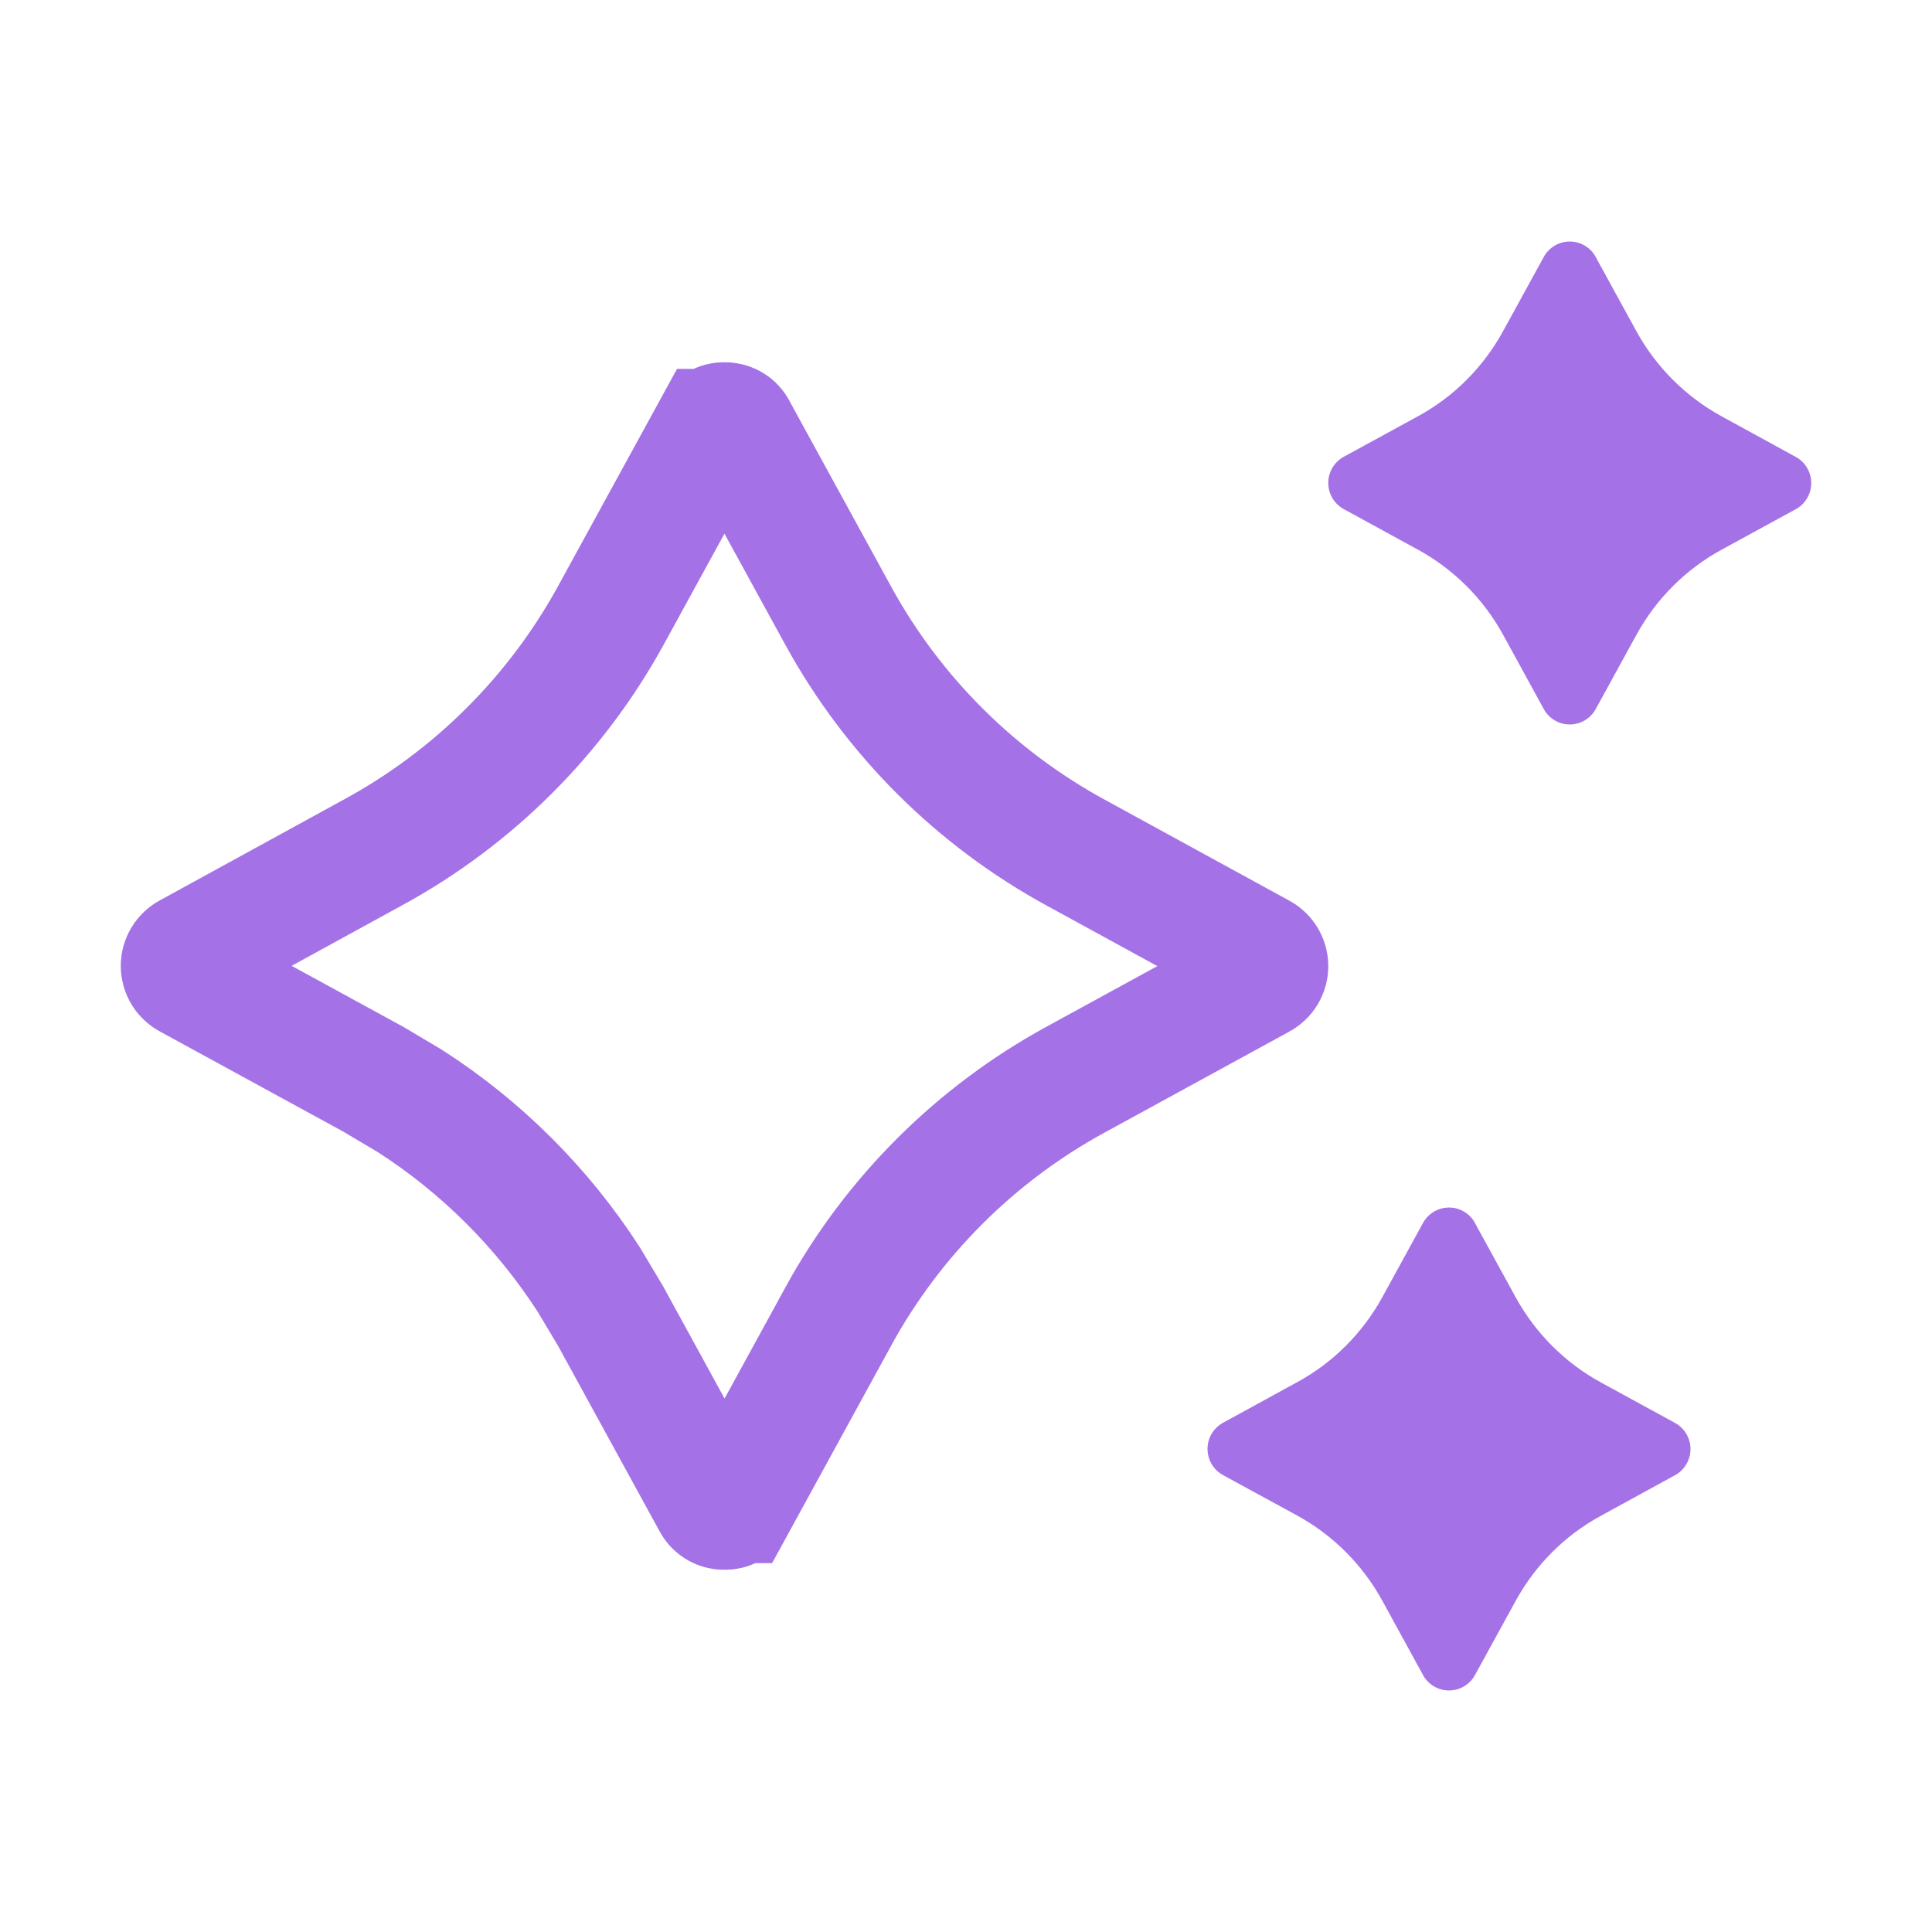
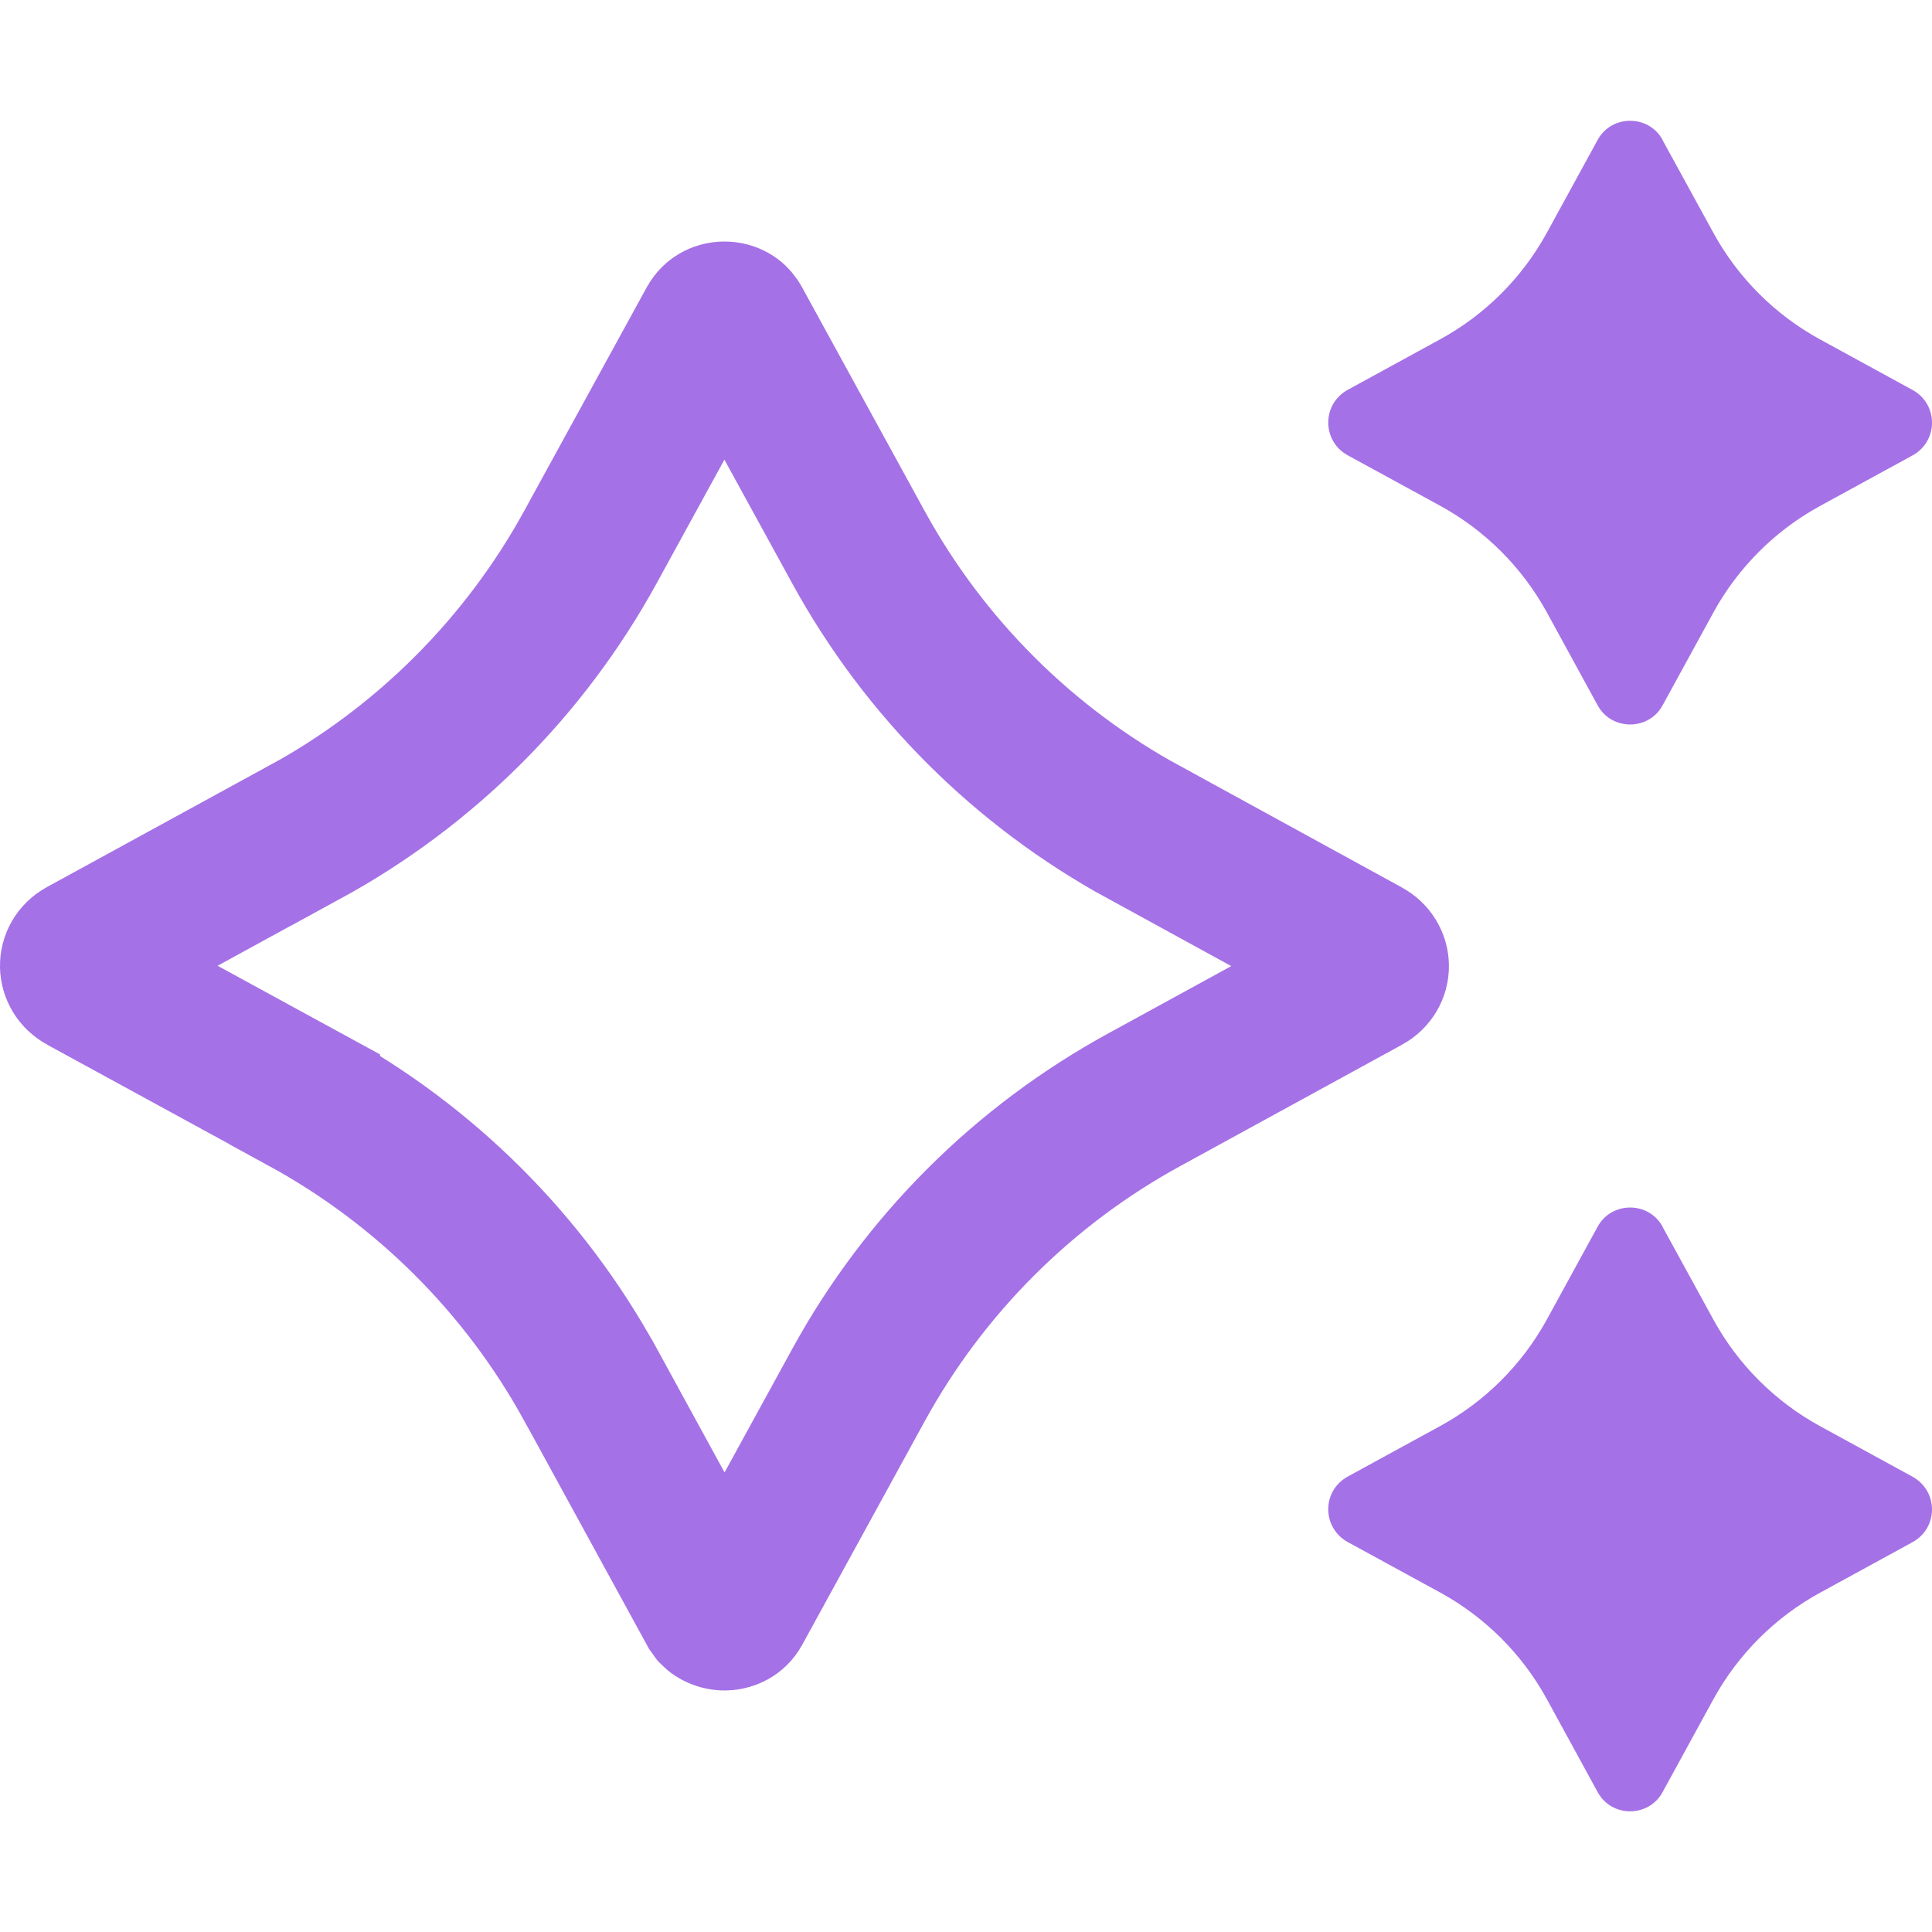
<svg xmlns="http://www.w3.org/2000/svg" width="16" height="16" viewBox="0 0 16 16" fill="none">
-   <path d="M13.214 2.127l.339.618c.163.296.408.541.707.704l.61.334a.247.247 0 010 .435l-.61.333c-.3.163-.544.408-.707.705l-.339.618a.245.245 0 01-.428 0l-.339-.619a1.78 1.78 0 00-.706-.704l-.611-.334a.247.247 0 010-.435l.61-.333c.3-.163.544-.408.707-.705l.339-.618a.245.245 0 01.428 0z" fill="#A571E6" />
-   <path d="M6 3.5c.043 0 .075.019.094.05l.004.008.846 1.545A4.939 4.939 0 008.91 7.062v0l1.525.834a.117.117 0 010 .21l-1.524.833a4.94 4.94 0 00-1.967 1.96v.001l-.846 1.545h-.001A.104.104 0 016 12.5a.104.104 0 01-.097-.055l-.847-1.547v0l-.181-.303a4.95 4.95 0 00-1.48-1.477l-.303-.18-1.529-.835a.117.117 0 01.001-.208l1.524-.835h0A4.94 4.94 0 005.057 5.1v0l.846-1.545h.001A.104.104 0 016 3.5z" stroke="#A571E6" />
-   <path d="M12.214 10.127l.339.618c.163.296.408.542.707.705l.61.333a.247.247 0 010 .435l-.61.334c-.3.162-.544.408-.707.704l-.339.618a.245.245 0 01-.428 0l-.339-.619a1.78 1.78 0 00-.706-.705l-.611-.333a.247.247 0 010-.435l.61-.334c.3-.162.544-.408.707-.704l.339-.618a.245.245 0 01.428 0z" fill="#A571E6" />
+   <path d="M13.768 1.159L14.191 1.931C14.395 2.302 14.701 2.608 15.075 2.812L15.838 3.229C16.054 3.347 16.054 3.654 15.838 3.772L15.075 4.189C14.701 4.393 14.395 4.699 14.191 5.07L13.768 5.843C13.653 6.052 13.347 6.052 13.232 5.843L12.809 5.069C12.605 4.698 12.299 4.392 11.926 4.188L11.162 3.771C10.946 3.653 10.946 3.346 11.162 3.228L11.925 2.811C12.299 2.607 12.605 2.301 12.809 1.93L13.232 1.157C13.347 0.948 13.653 0.948 13.768 1.157V1.159Z" fill="#A571E6" />
+   <path d="M6 2.625C6.023 2.625 6.043 2.631 6.058 2.64C6.068 2.645 6.077 2.654 6.087 2.668L6.095 2.681L7.111 4.535C7.657 5.53 8.478 6.351 9.481 6.897V6.896L11.31 7.898C11.396 7.945 11.396 8.058 11.31 8.104L9.481 9.105C8.478 9.652 7.657 10.473 7.111 11.468L6.095 13.322C6.083 13.343 6.07 13.353 6.058 13.36C6.043 13.368 6.023 13.375 6 13.375C5.977 13.375 5.957 13.368 5.942 13.36C5.936 13.357 5.929 13.353 5.923 13.347L5.905 13.322L4.89 11.466L4.889 11.465C4.343 10.47 3.522 9.65 2.522 9.104V9.103L0.688 8.102H0.689C0.604 8.055 0.603 7.941 0.688 7.895L2.518 6.894L2.519 6.895C3.522 6.348 4.343 5.527 4.889 4.532L5.905 2.678C5.917 2.657 5.93 2.647 5.942 2.64C5.957 2.631 5.977 2.625 6 2.625Z" stroke="#A571E6" stroke-width="1.25" />
+   <path d="M13.768 10.159L14.191 10.931C14.395 11.302 14.701 11.608 15.075 11.812L15.838 12.229C16.054 12.348 16.054 12.654 15.838 12.772L15.075 13.189C14.701 13.393 14.395 13.699 14.191 14.07L13.768 14.843C13.653 15.053 13.347 15.053 13.232 14.843L12.809 14.069C12.605 13.698 12.299 13.392 11.926 13.188L11.162 12.771C10.946 12.652 10.946 12.346 11.162 12.228L11.925 11.811C12.299 11.607 12.605 11.301 12.809 10.93L13.232 10.157C13.347 9.948 13.653 9.948 13.768 10.157V10.159Z" fill="#A571E6" />
</svg>
